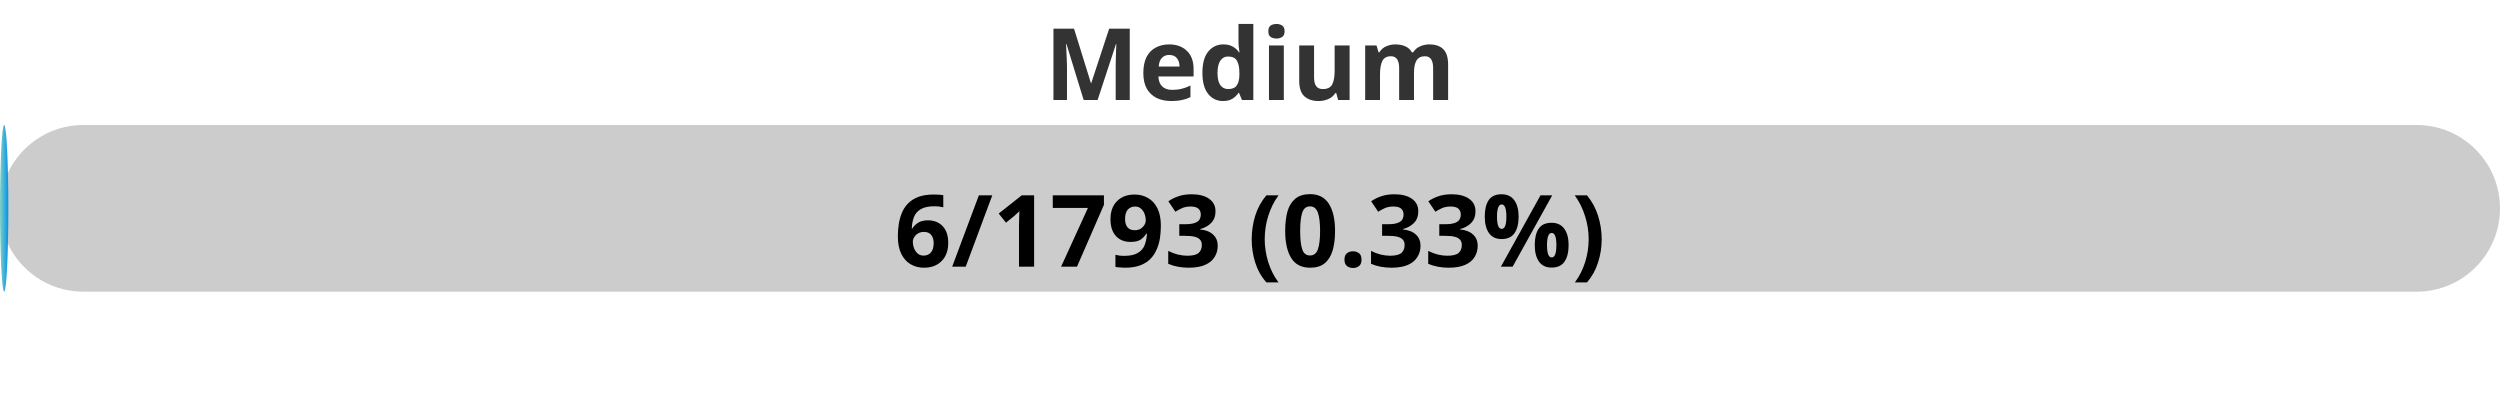
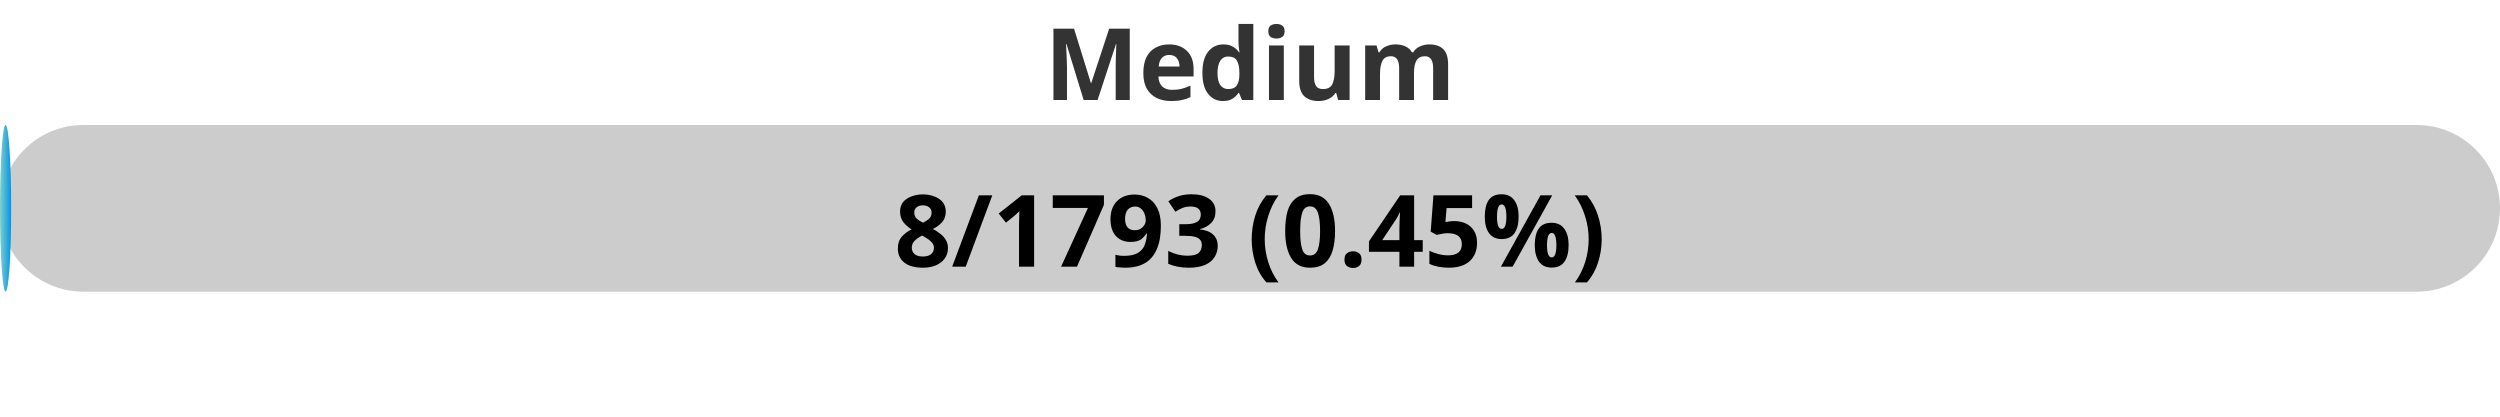
<svg xmlns="http://www.w3.org/2000/svg" width="300" height="50">
  <defs>
    <linearGradient id="gradient" x1="0%" y1="0%" x2="100%" y2="0%">
      <stop offset="0%" stop-color="#80D0C7" />
      <stop offset="100%" stop-color="#0093E9" />
    </linearGradient>
    <style>
            .progress-bar {
                fill: url(#gradient);
            }
            text {
                font-weight: bold;
                font-family: Verdana, Geneva, sans-serif;
            }
        </style>
  </defs>
  <rect x="0" y="15" width="300" height="20" rx="10" fill="#ccc" />
-   <rect x="0" y="15" width="1.00" height="20" rx="10" class="progress-bar" />
+   <rect x="0" y="15" width="1.34" height="20" rx="10" class="progress-bar" />
  <text x="150" y="12" text-anchor="middle" font-size="12" fill="#333">Medium</text>
-   <text x="150" y="32" text-anchor="middle" font-size="12" fill="#000">6/1793 (0.33%)</text>
+   <text x="150" y="32" text-anchor="middle" font-size="12" fill="#000">8/1793 (0.45%)</text>
</svg>
